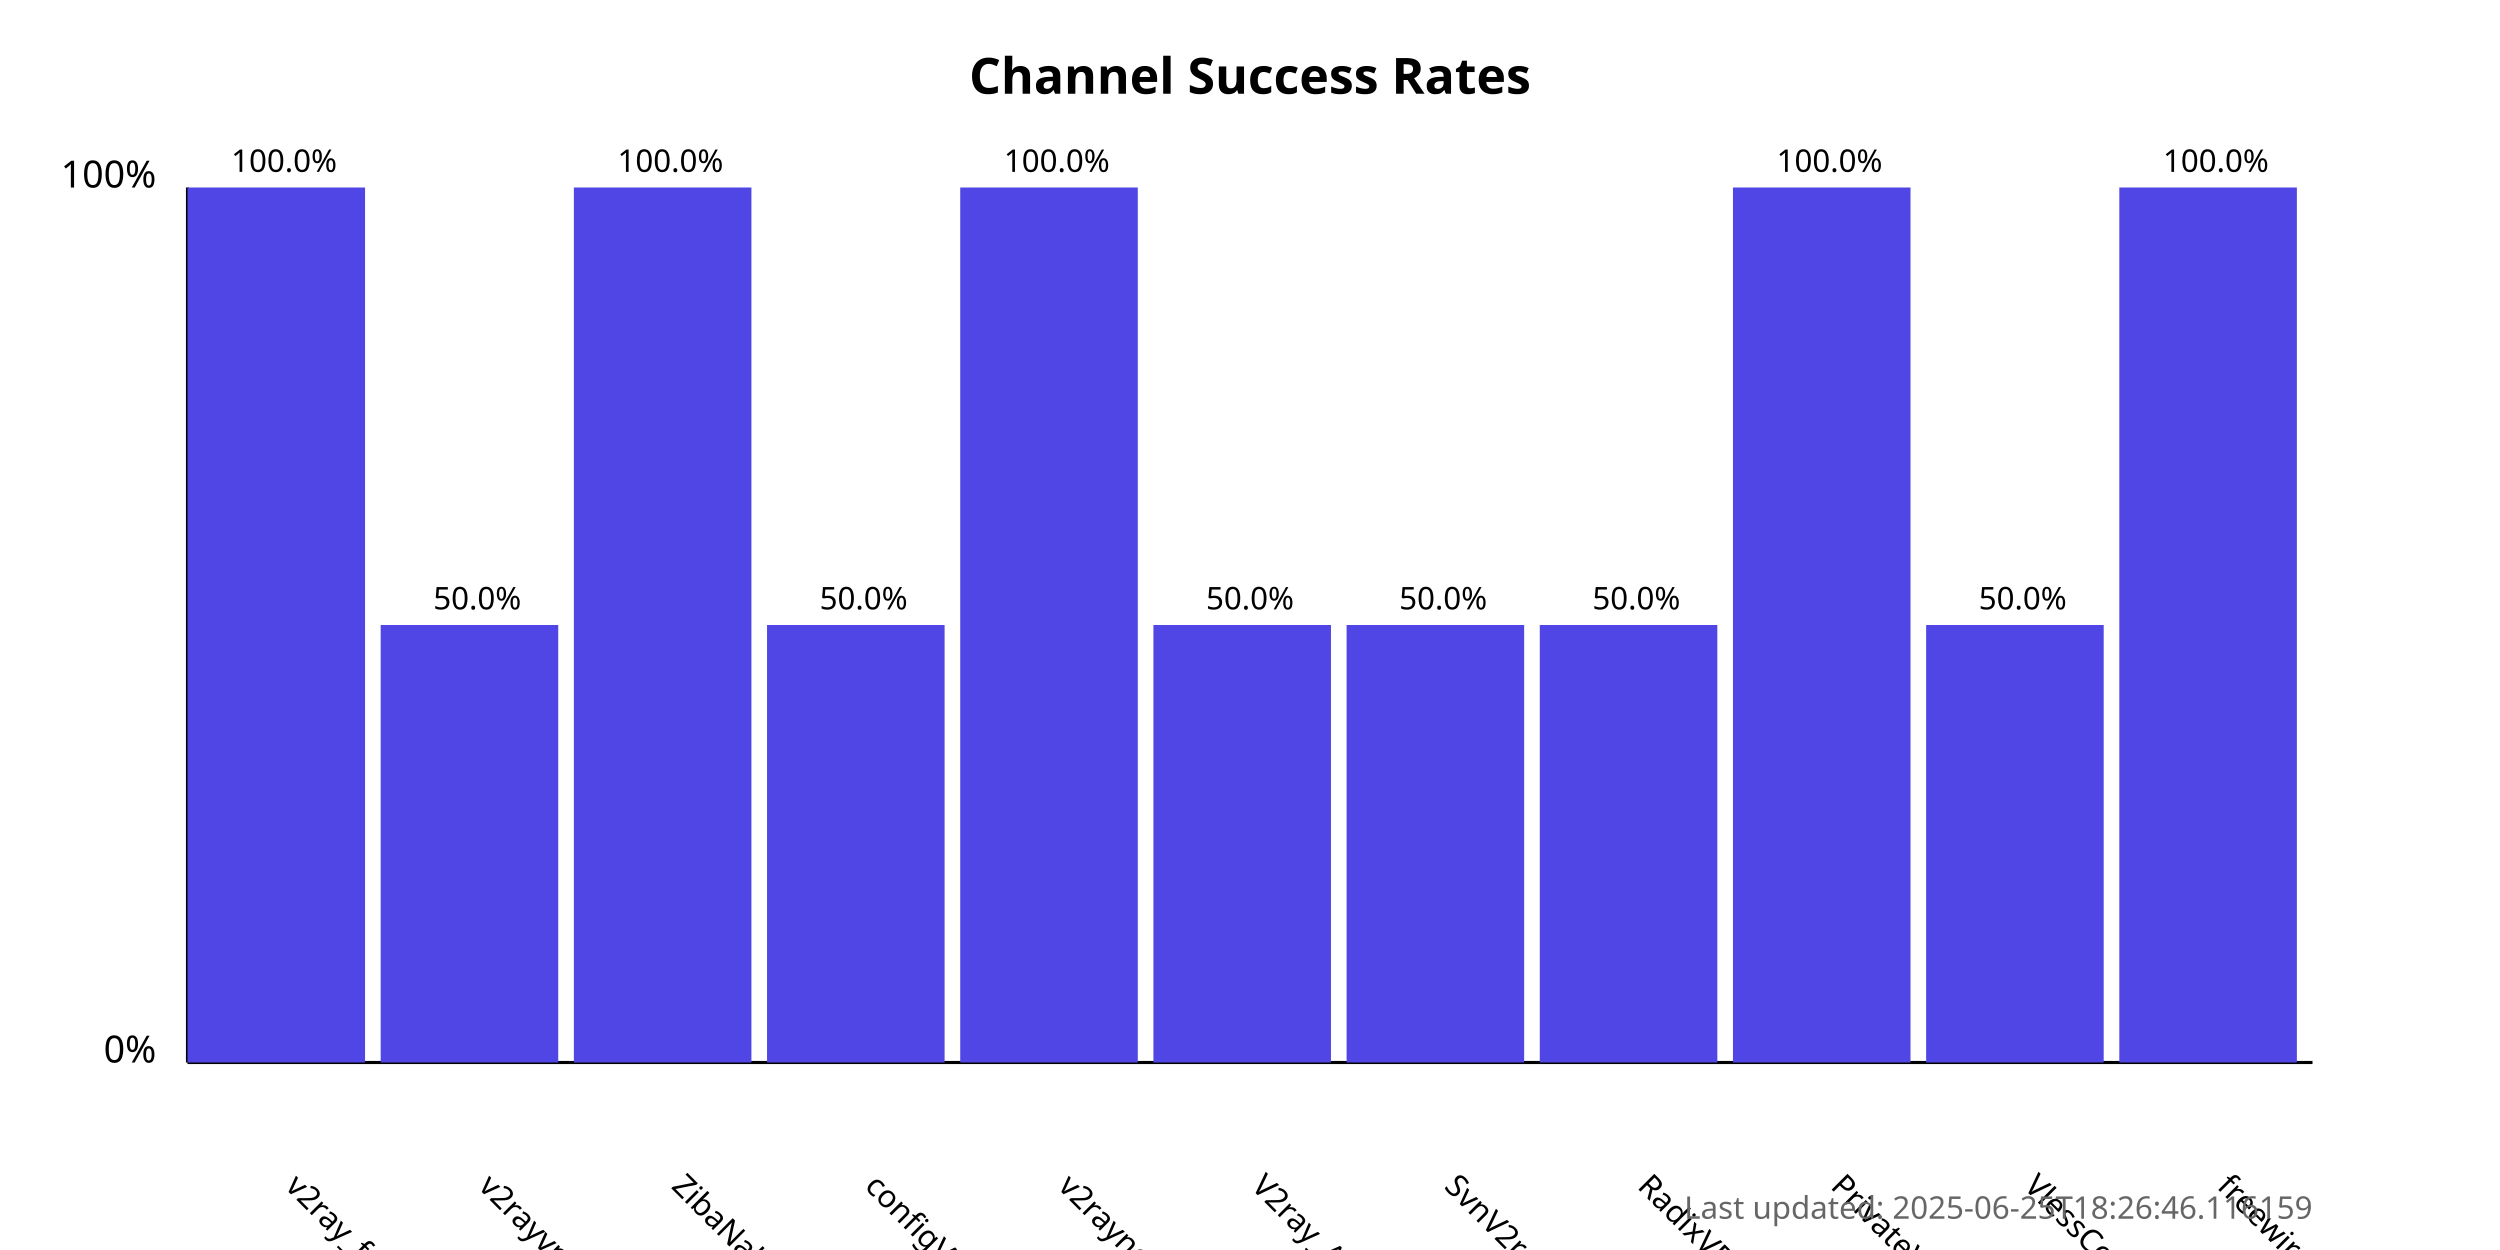
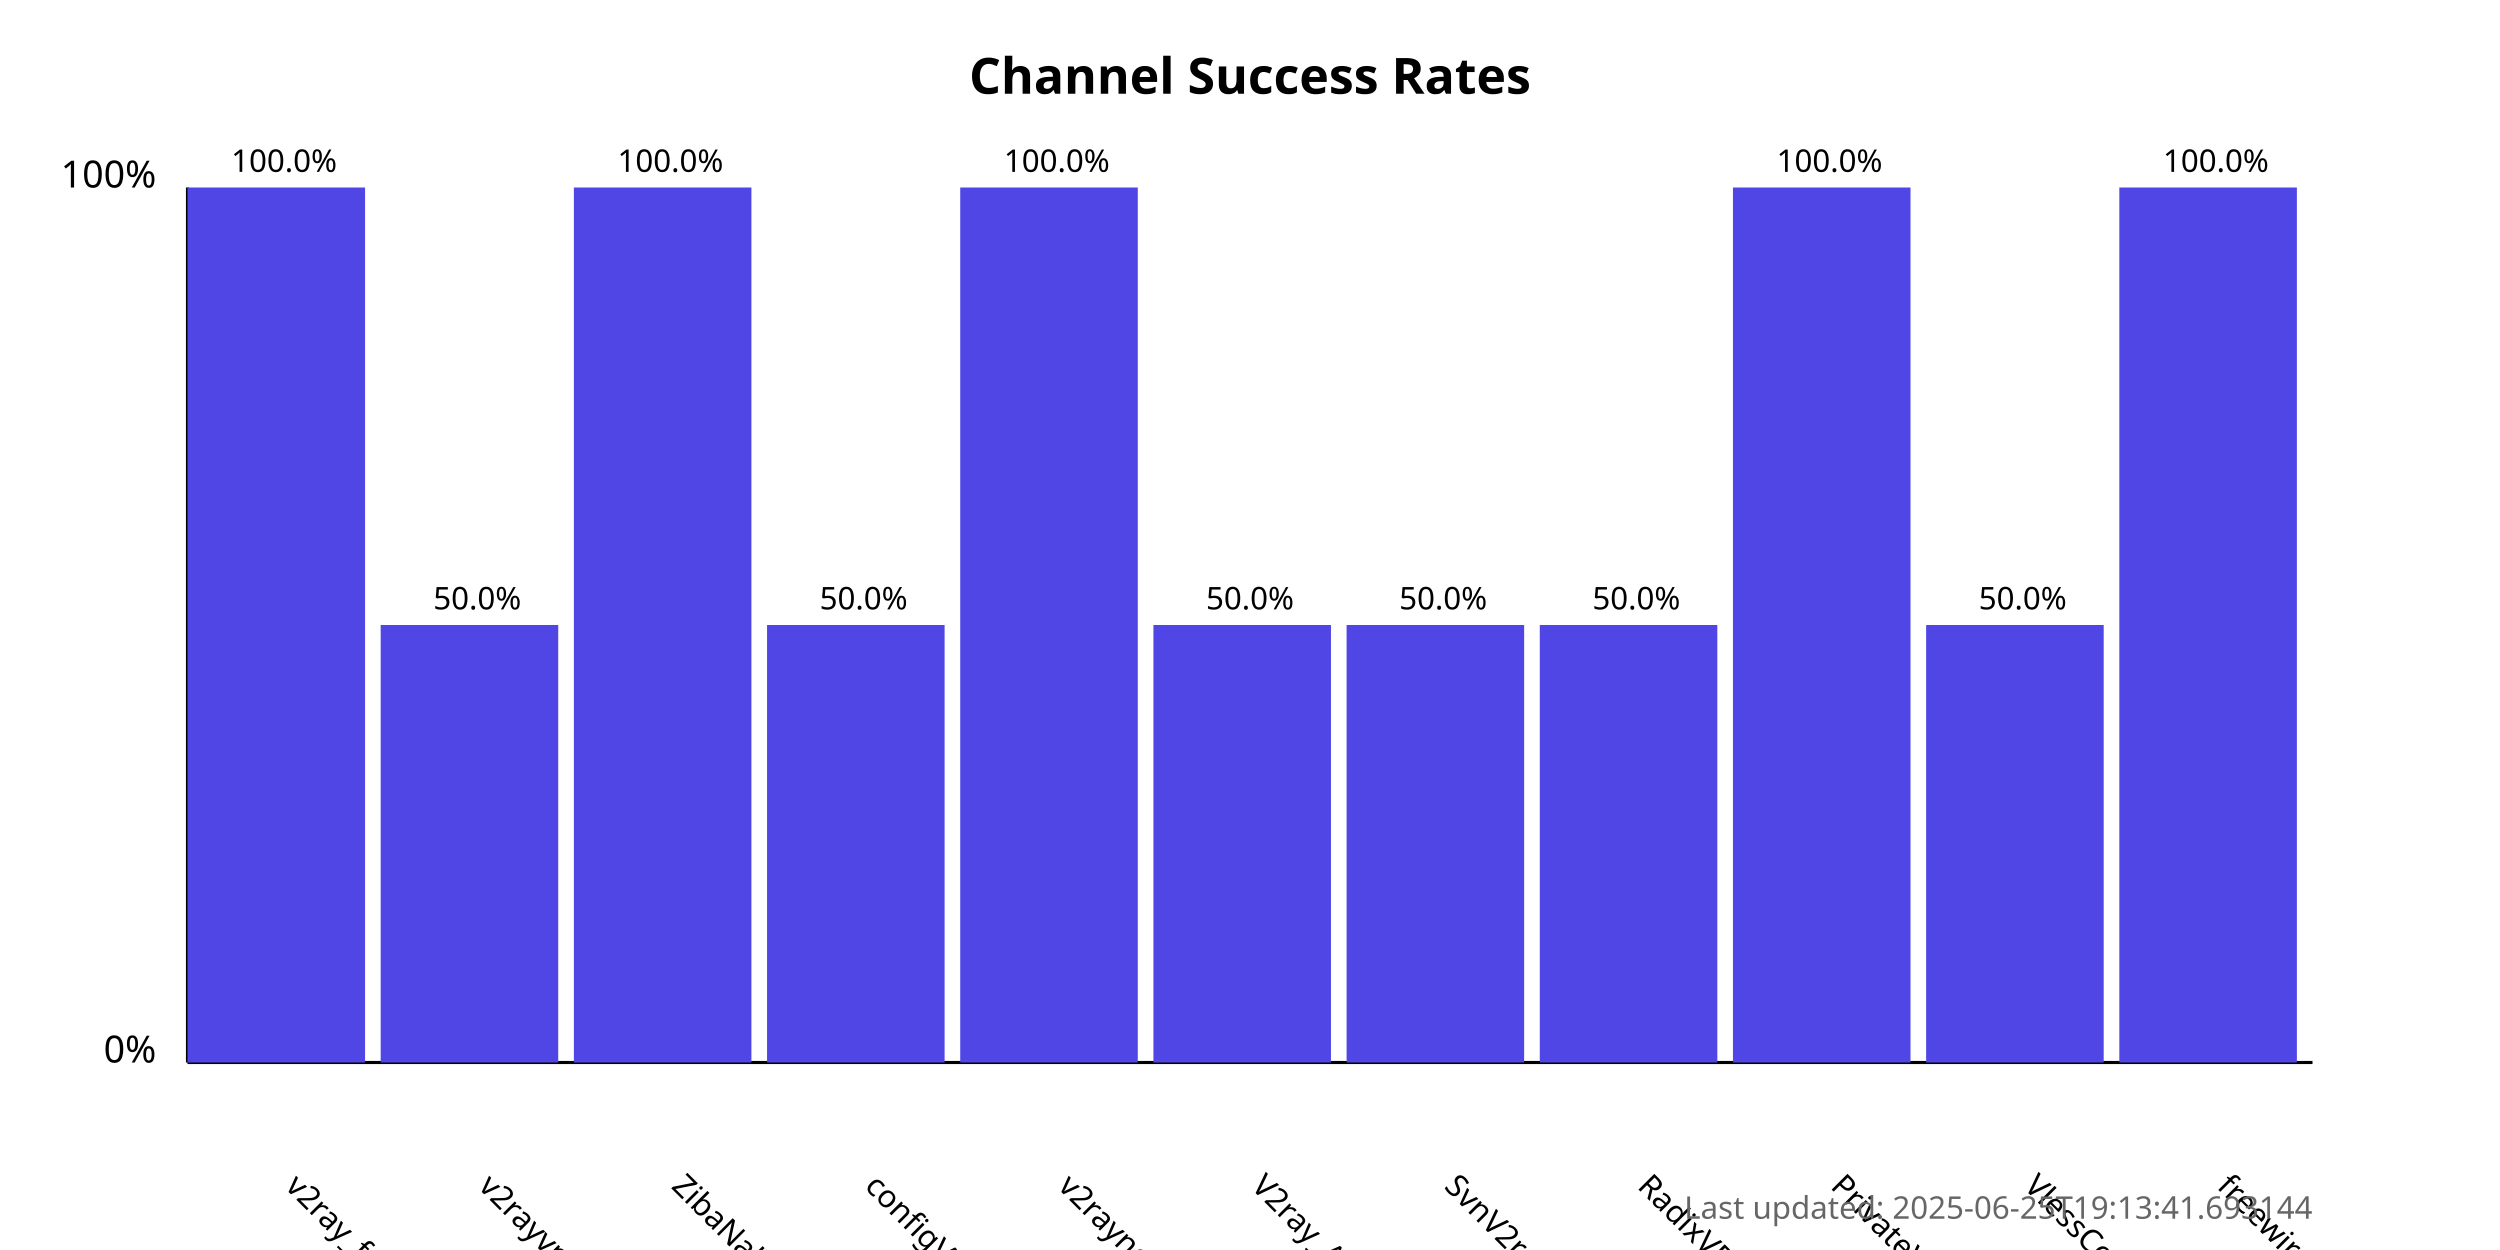
<svg xmlns="http://www.w3.org/2000/svg" width="800" height="400">
  <style>
            .chart-title { font: bold 16px sans-serif; }
            .axis-label { font: 12px sans-serif; }
            .tick-label { font: 10px sans-serif; }
            .bar { fill: #4f46e5; }
            .bar:hover { fill: #6366f1; }
            .timestamp { font: 10px sans-serif; fill: #666; }
        </style>
  <text x="400.0" y="30" text-anchor="middle" class="chart-title">
            Channel Success Rates
        </text>
  <line x1="60" y1="340" x2="60" y2="60" stroke="black" stroke-width="1" />
  <line x1="60" y1="340" x2="740" y2="340" stroke="black" stroke-width="1" />
  <text x="50" y="340" text-anchor="end" class="axis-label">0%</text>
  <text x="50" y="60" text-anchor="end" class="axis-label">100%</text>
  <g>
    <rect x="60" y="60.0" width="56.818" height="280.0" class="bar" />
    <text x="90.909" y="380" transform="rotate(45, 90.90909, 380)" text-anchor="start" class="tick-label">
                v2ray_free_conf
            </text>
    <text x="90.909" y="55.0" text-anchor="middle" class="tick-label">
                100.0%
            </text>
  </g>
  <g>
    <rect x="121.818" y="200.0" width="56.818" height="140.0" class="bar" />
    <text x="152.727" y="380" transform="rotate(45, 152.7273, 380)" text-anchor="start" class="tick-label">
                v2rayvpno
            </text>
    <text x="152.727" y="195.0" text-anchor="middle" class="tick-label">
                50.0%
            </text>
  </g>
  <g>
    <rect x="183.636" y="60.0" width="56.818" height="280.0" class="bar" />
    <text x="214.545" y="380" transform="rotate(45, 214.5455, 380)" text-anchor="start" class="tick-label">
                ZibaNabz
            </text>
    <text x="214.545" y="55.0" text-anchor="middle" class="tick-label">
                100.0%
            </text>
  </g>
  <g>
    <rect x="245.455" y="200.0" width="56.818" height="140.0" class="bar" />
    <text x="276.364" y="380" transform="rotate(45, 276.3636, 380)" text-anchor="start" class="tick-label">
                configV2rayForFree
            </text>
    <text x="276.364" y="195.0" text-anchor="middle" class="tick-label">
                50.0%
            </text>
  </g>
  <g>
    <rect x="307.273" y="60.0" width="56.818" height="280.0" class="bar" />
    <text x="338.182" y="380" transform="rotate(45, 338.1818, 380)" text-anchor="start" class="tick-label">
                v2rayngvpn
            </text>
    <text x="338.182" y="55.0" text-anchor="middle" class="tick-label">
                100.0%
            </text>
  </g>
  <g>
    <rect x="369.091" y="200.0" width="56.818" height="140.0" class="bar" />
    <text x="400.0" y="380" transform="rotate(45, 400.0, 380)" text-anchor="start" class="tick-label">
                V2ray_Alpha
            </text>
    <text x="400.0" y="195.0" text-anchor="middle" class="tick-label">
                50.0%
            </text>
  </g>
  <g>
    <rect x="430.909" y="200.0" width="56.818" height="140.0" class="bar" />
    <text x="461.818" y="380" transform="rotate(45, 461.8182, 380)" text-anchor="start" class="tick-label">
                SvnV2ray
            </text>
    <text x="461.818" y="195.0" text-anchor="middle" class="tick-label">
                50.0%
            </text>
  </g>
  <g>
    <rect x="492.727" y="200.0" width="56.818" height="140.0" class="bar" />
    <text x="523.636" y="380" transform="rotate(45, 523.6364, 380)" text-anchor="start" class="tick-label">
                RadixVPN
            </text>
    <text x="523.636" y="195.0" text-anchor="middle" class="tick-label">
                50.0%
            </text>
  </g>
  <g>
    <rect x="554.545" y="60.0" width="56.818" height="280.0" class="bar" />
    <text x="585.455" y="380" transform="rotate(45, 585.4545, 380)" text-anchor="start" class="tick-label">
                PrivateVPNs
            </text>
    <text x="585.455" y="55.0" text-anchor="middle" class="tick-label">
                100.0%
            </text>
  </g>
  <g>
    <rect x="616.364" y="200.0" width="56.818" height="140.0" class="bar" />
    <text x="647.273" y="380" transform="rotate(45, 647.2727, 380)" text-anchor="start" class="tick-label">
                VlessConfig
            </text>
    <text x="647.273" y="195.0" text-anchor="middle" class="tick-label">
                50.0%
            </text>
  </g>
  <g>
    <rect x="678.182" y="60.0" width="56.818" height="280.0" class="bar" />
    <text x="709.091" y="380" transform="rotate(45, 709.0909, 380)" text-anchor="start" class="tick-label">
                freewireguard
            </text>
    <text x="709.091" y="55.0" text-anchor="middle" class="tick-label">
                100.0%
            </text>
  </g>
  <text x="740" y="390" text-anchor="end" class="timestamp">
-             Last updated: 2025-06-25T18:26:46.116159
+             Last updated: 2025-06-25T19:13:41.693144
        </text>
</svg>
